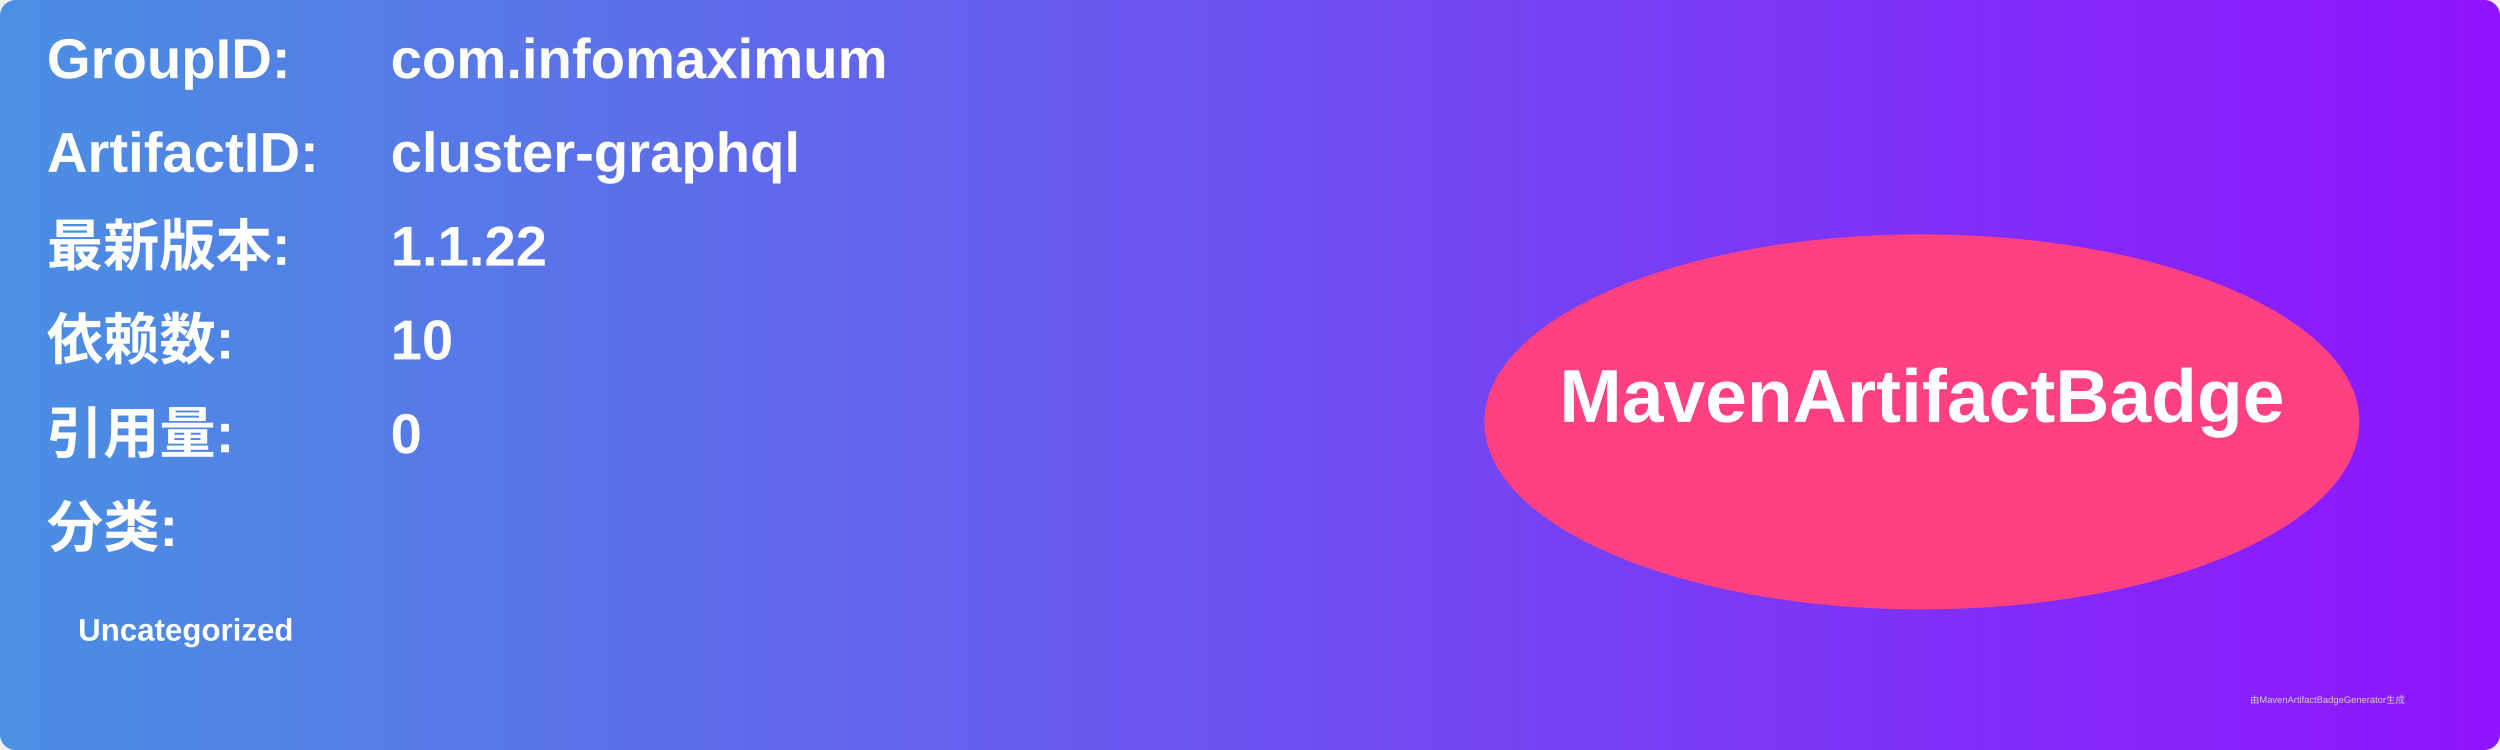
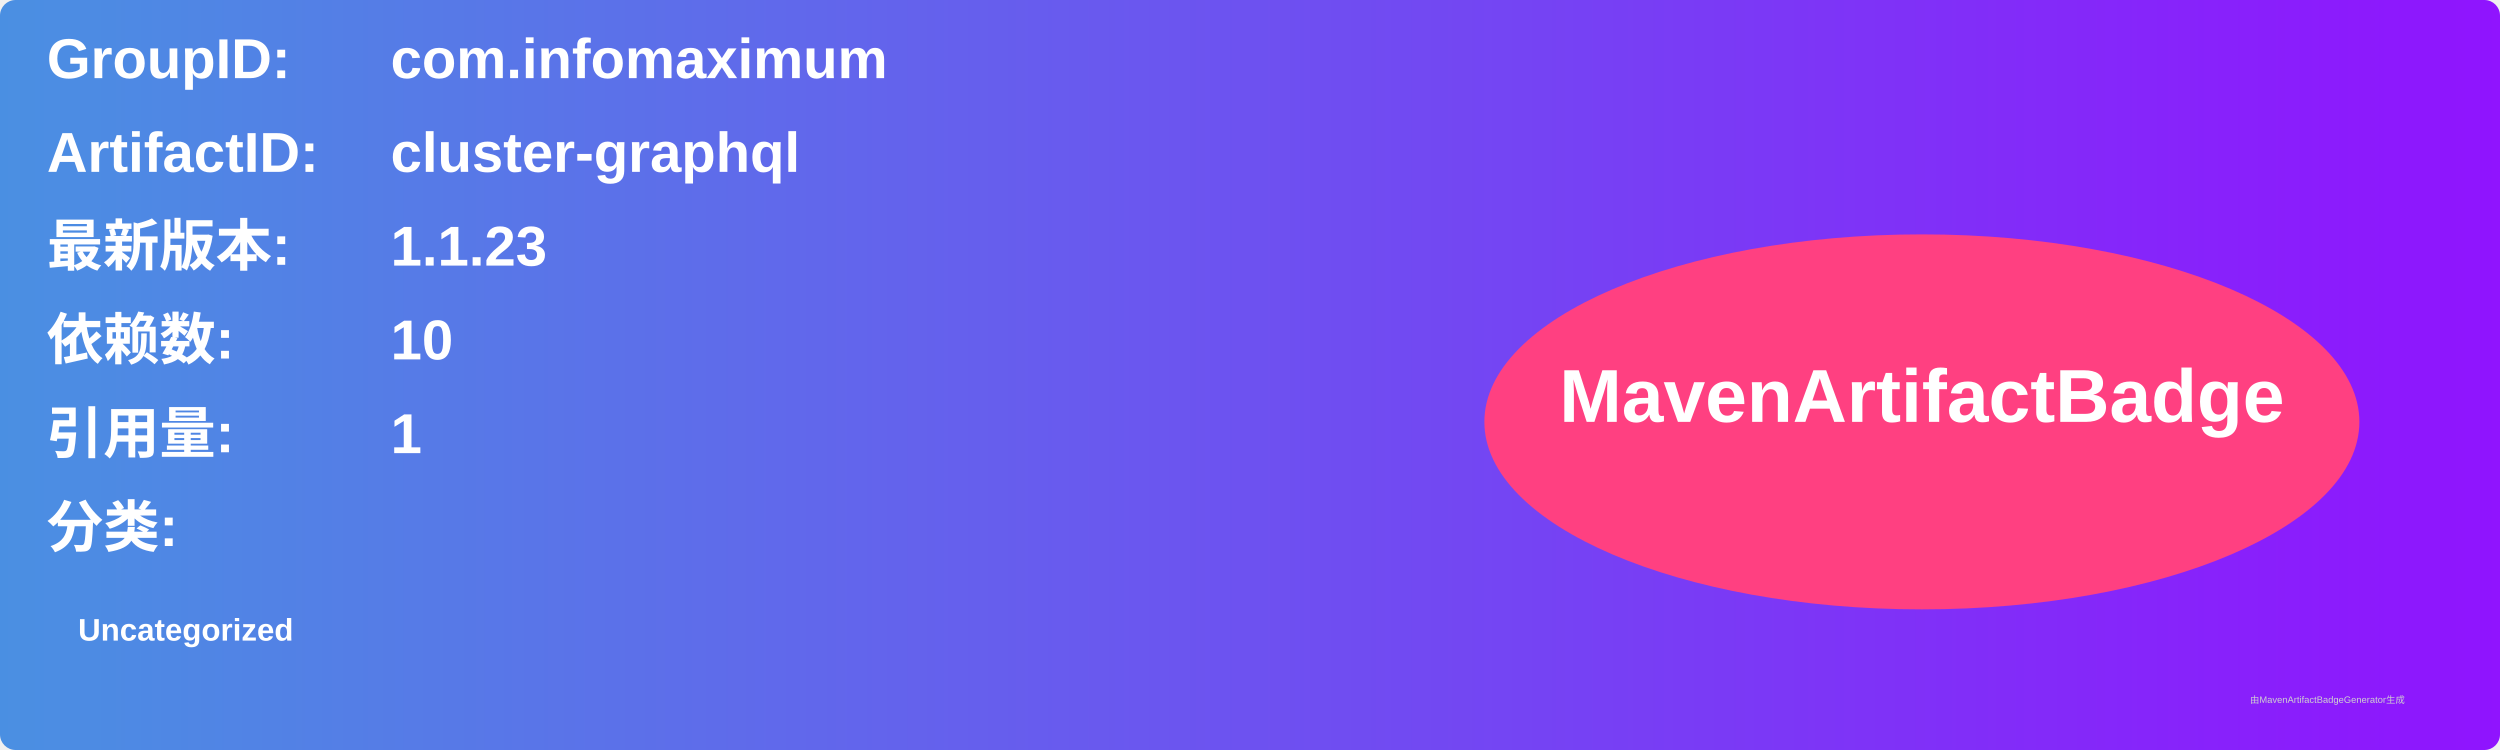
<svg xmlns="http://www.w3.org/2000/svg" width="800" height="240" viewBox="0 0 800 240">
  <linearGradient id="grad" x1="0%" y1="0%" x2="100%" y2="0%">
    <stop offset="0%" stop-color="#4a90e2" />
    <stop offset="100%" stop-color="#9013fe" />
  </linearGradient>
  <rect width="100%" height="100%" rx="5" ry="5" fill="url(#grad)" />
  <g transform="translate(15, 15)">
    <text x="0" y="10" font-family="Arial" font-size="18" fill="white" font-weight="bold" width="260">GroupID:</text>
    <text x="110" y="10" font-family="Arial" font-size="18" fill="white" font-weight="bold" width="460">com.infomaximum</text>
    <text x="0" y="40" font-family="Arial" font-size="18" fill="white" font-weight="bold" width="260">ArtifactID:</text>
    <text x="110" y="40" font-family="Arial" font-size="18" fill="white" font-weight="bold" width="460">cluster-graphql</text>
    <text x="0" y="70" font-family="Arial" font-size="18" fill="white" font-weight="bold">最新版本:</text>
    <text x="110" y="70" font-family="Arial" font-size="18" fill="white" font-weight="bold">
-       <tspan font-weight="bold">1.1.22</tspan>
+       <tspan font-weight="bold">1.1.23</tspan>
    </text>
    <text x="0" y="100" font-family="Arial" font-size="18" fill="white" font-weight="bold">依赖数: </text>
    <text x="110" y="100" font-family="Arial" font-size="18" fill="white">
      <tspan font-weight="bold">10</tspan>
    </text>
    <text x="0" y="130" font-family="Arial" font-size="18" fill="white" font-weight="bold">引用量: </text>
    <text x="110" y="130" font-family="Arial" font-size="18" fill="white">
-       <tspan font-weight="bold">0</tspan>
+       <tspan font-weight="bold">1</tspan>
    </text>
    <text x="0" y="160" font-family="Arial" font-size="18" fill="white" font-weight="bold">分类:</text>
    <text x="10" y="190" font-family="Arial" font-size="10" fill="white">
      <tspan font-weight="bold">Uncategorized</tspan>
    </text>
    <ellipse cx="600" cy="120" rx="140" ry="60" fill="#ff4081" />
    <text x="600" y="120" text-anchor="middle" font-family="Arial" font-size="24" fill="white" font-weight="bold">MavenArtifactBadge</text>
  </g>
  <text x="720" y="225" font-family="Arial" font-size="3" fill="#d0d0d0">由MavenArtifactBadgeGenerator生成</text>
</svg>
